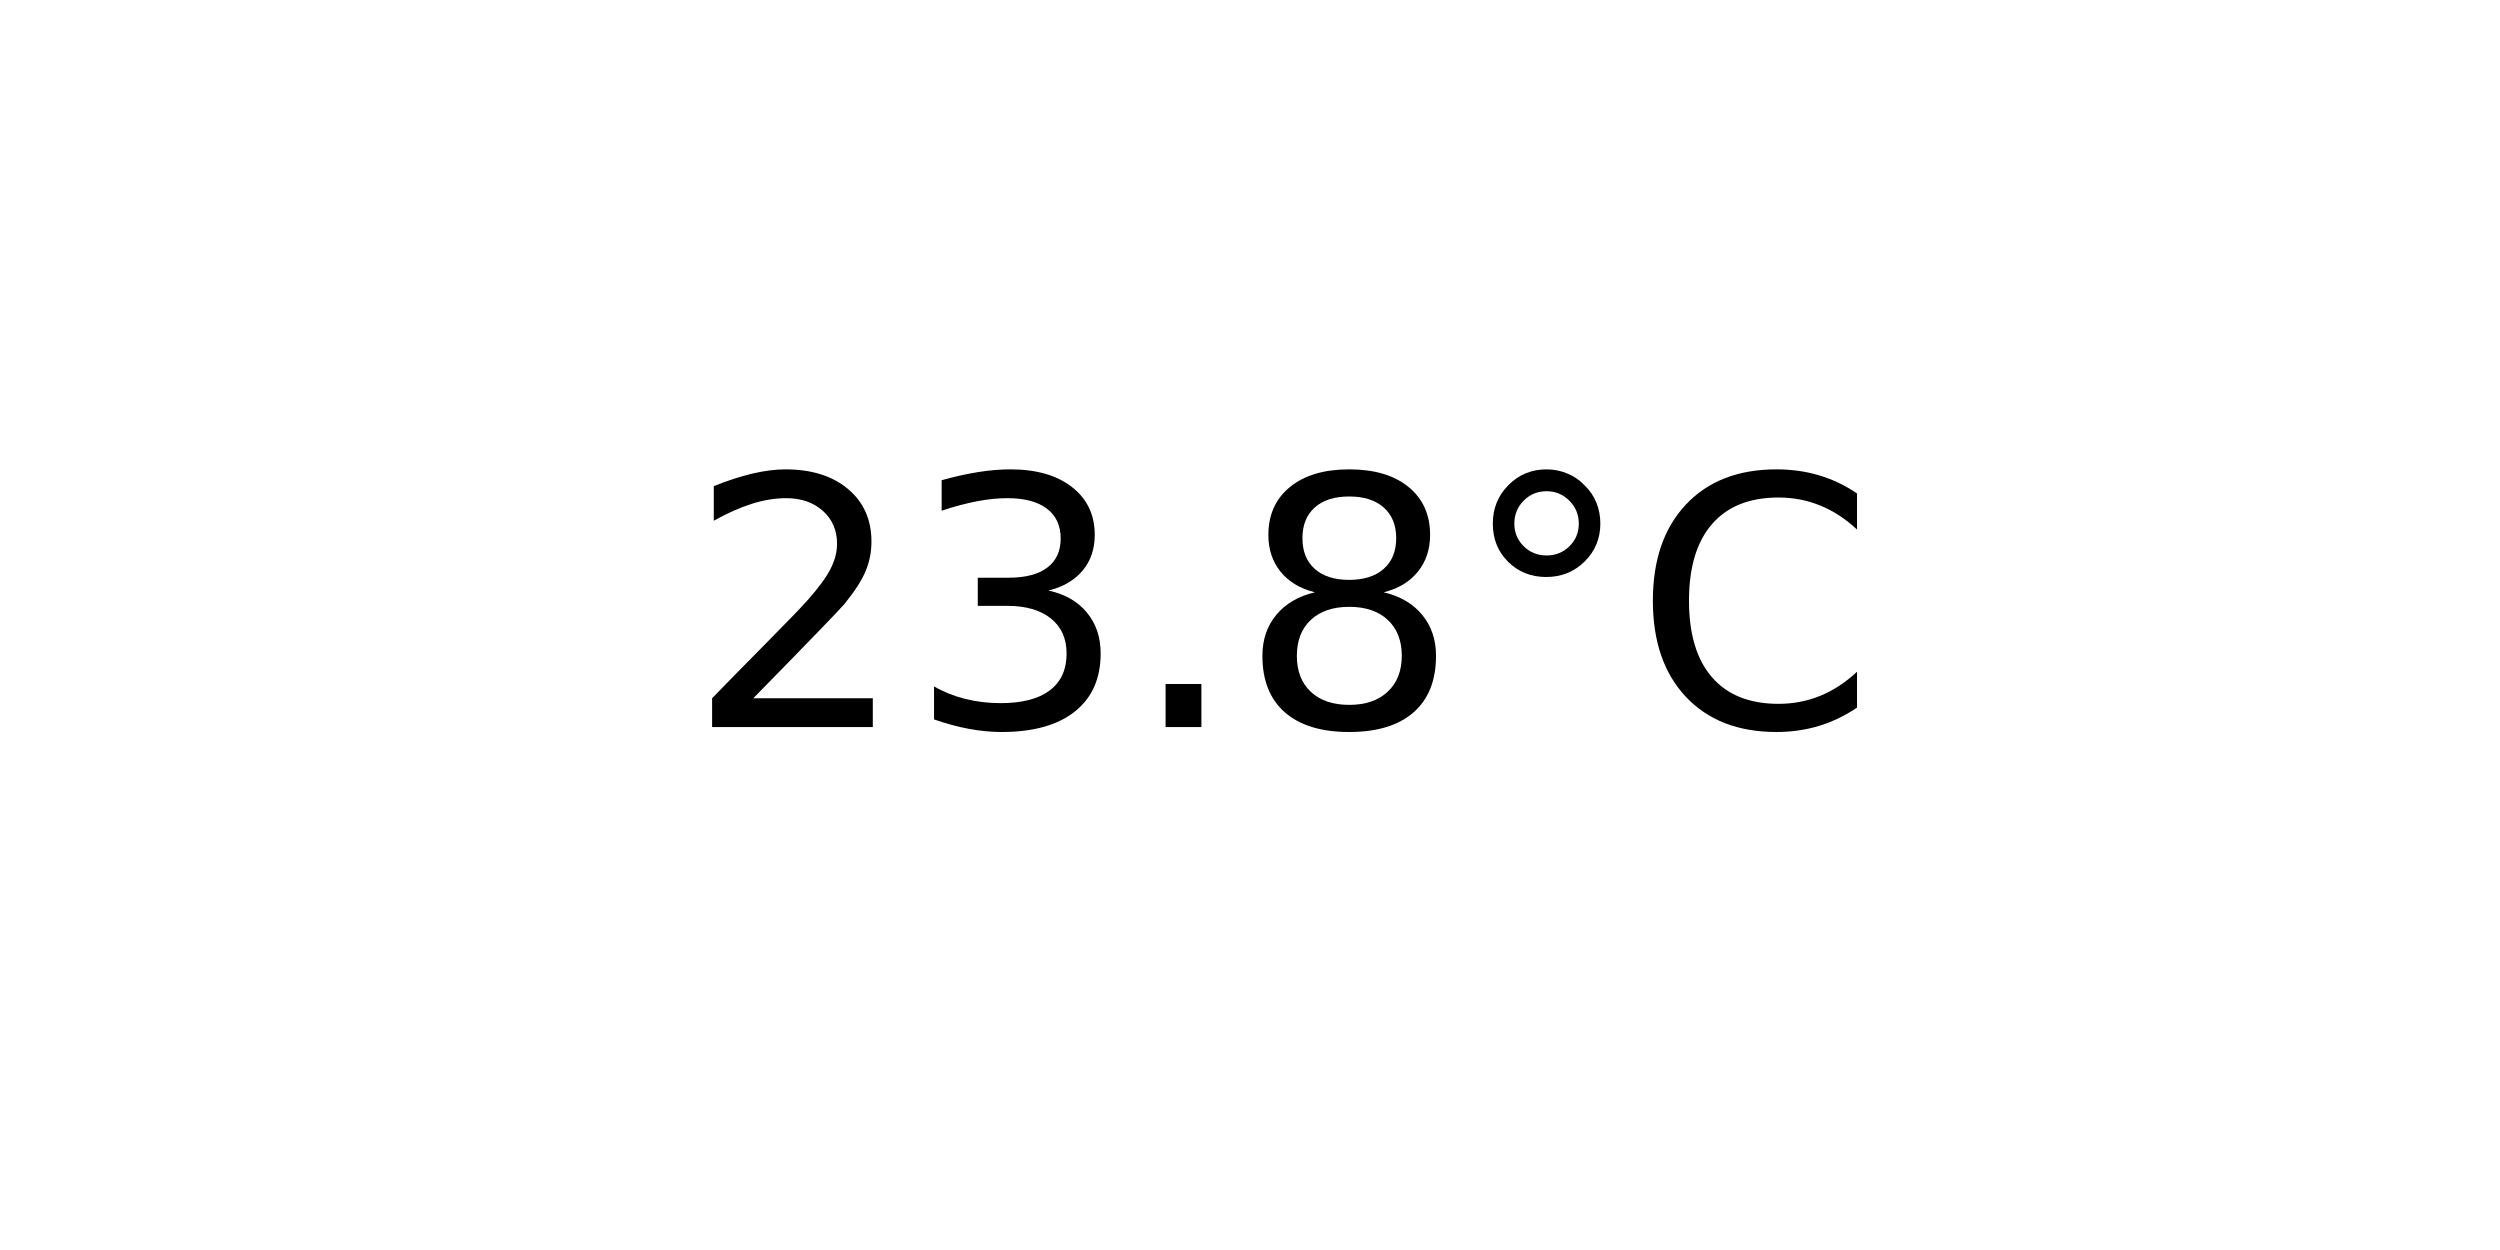
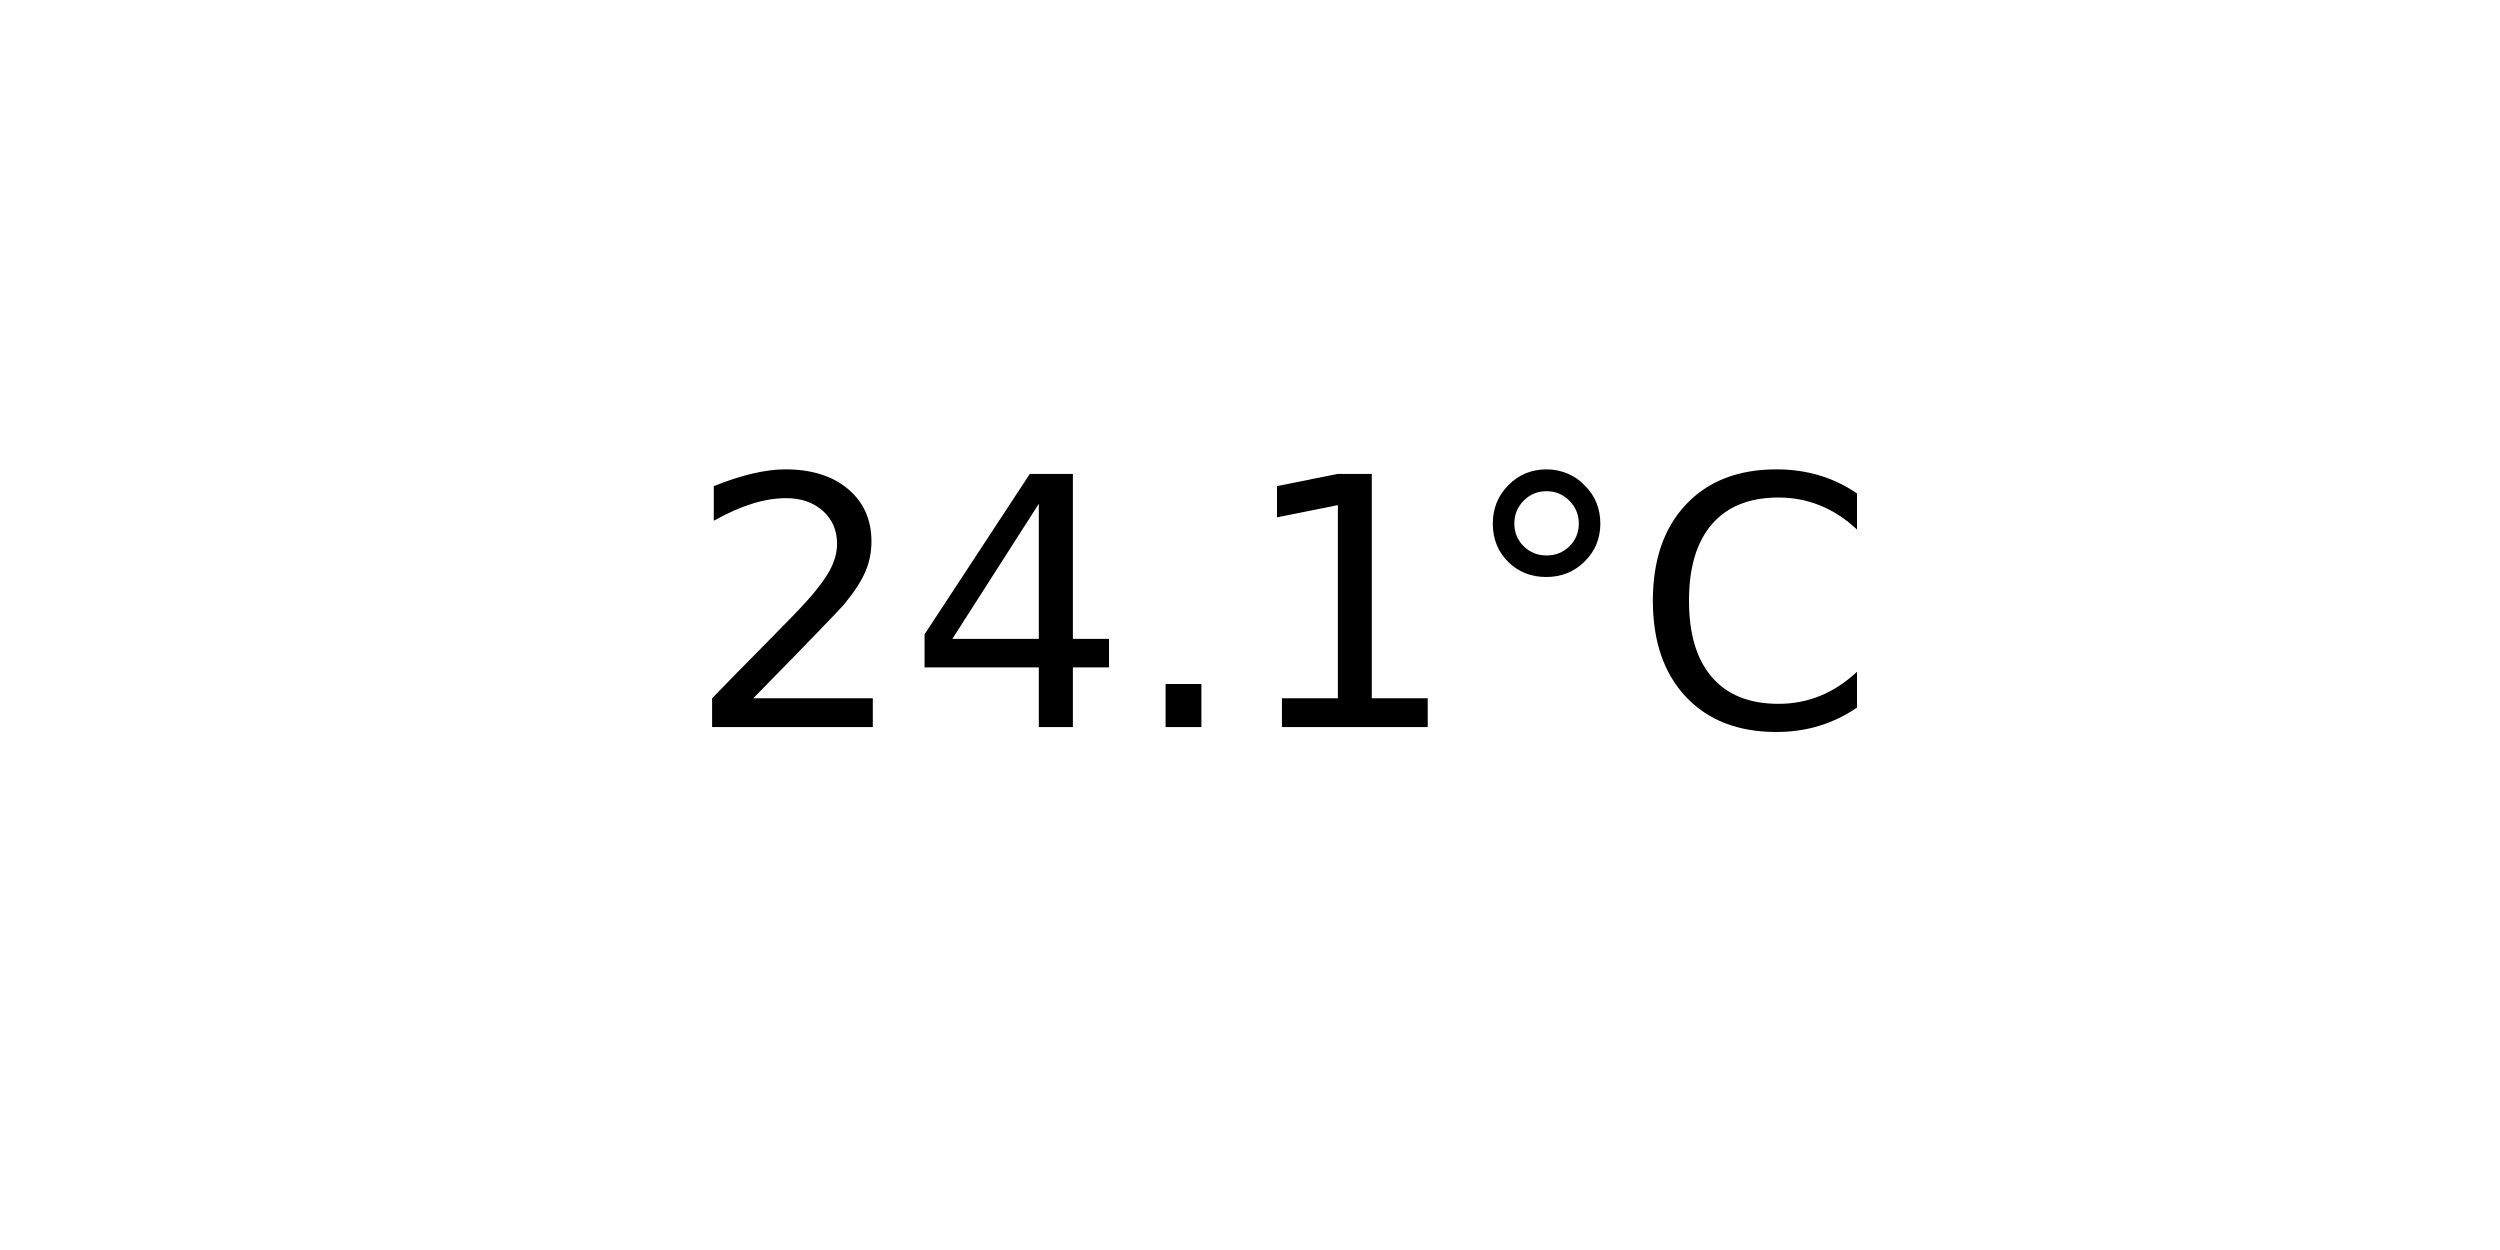
<svg xmlns="http://www.w3.org/2000/svg" xmlns:xlink="http://www.w3.org/1999/xlink" width="72pt" height="36pt" viewBox="0 0 72 36" version="1.1">
  <defs>
    <style type="text/css">*{stroke-linejoin: round; stroke-linecap: butt}</style>
  </defs>
  <g id="figure_1">
    <g id="axes_1">
      <g id="text_1">
        <g transform="translate(19.77578 20.93937) scale(0.1 -0.1)">
          <defs>
            <path id="DejaVuSans-32" d="M 1228 531  L 3431 531  L 3431 0  L 469 0  L 469 531  Q 828 903 1448 1529  Q 2069 2156 2228 2338  Q 2531 2678 2651 2914  Q 2772 3150 2772 3378  Q 2772 3750 2511 3984  Q 2250 4219 1831 4219  Q 1534 4219 1204 4116  Q 875 4013 500 3803  L 500 4441  Q 881 4594 1212 4672  Q 1544 4750 1819 4750  Q 2544 4750 2975 4387  Q 3406 4025 3406 3419  Q 3406 3131 3298 2873  Q 3191 2616 2906 2266  Q 2828 2175 2409 1742  Q 1991 1309 1228 531  z " transform="scale(0.015625)" />
-             <path id="DejaVuSans-33" d="M 2597 2516  Q 3050 2419 3304 2112  Q 3559 1806 3559 1356  Q 3559 666 3084 287  Q 2609 -91 1734 -91  Q 1441 -91 1130 -33  Q 819 25 488 141  L 488 750  Q 750 597 1062 519  Q 1375 441 1716 441  Q 2309 441 2620 675  Q 2931 909 2931 1356  Q 2931 1769 2642 2001  Q 2353 2234 1838 2234  L 1294 2234  L 1294 2753  L 1863 2753  Q 2328 2753 2575 2939  Q 2822 3125 2822 3475  Q 2822 3834 2567 4026  Q 2313 4219 1838 4219  Q 1578 4219 1281 4162  Q 984 4106 628 3988  L 628 4550  Q 988 4650 1302 4700  Q 1616 4750 1894 4750  Q 2613 4750 3031 4423  Q 3450 4097 3450 3541  Q 3450 3153 3228 2886  Q 3006 2619 2597 2516  z " transform="scale(0.015625)" />
+             <path id="DejaVuSans-34" d="M 2419 4116  L 825 1625  L 2419 1625  L 2419 4116  z M 2253 4666  L 3047 4666  L 3047 1625  L 3713 1625  L 3713 1100  L 3047 1100  L 3047 0  L 2419 0  L 2419 1100  L 313 1100  L 313 1709  L 2253 4666  z " transform="scale(0.015625)" />
            <path id="DejaVuSans-2e" d="M 684 794  L 1344 794  L 1344 0  L 684 0  L 684 794  z " transform="scale(0.015625)" />
-             <path id="DejaVuSans-38" d="M 2034 2216  Q 1584 2216 1326 1975  Q 1069 1734 1069 1313  Q 1069 891 1326 650  Q 1584 409 2034 409  Q 2484 409 2743 651  Q 3003 894 3003 1313  Q 3003 1734 2745 1975  Q 2488 2216 2034 2216  z M 1403 2484  Q 997 2584 770 2862  Q 544 3141 544 3541  Q 544 4100 942 4425  Q 1341 4750 2034 4750  Q 2731 4750 3128 4425  Q 3525 4100 3525 3541  Q 3525 3141 3298 2862  Q 3072 2584 2669 2484  Q 3125 2378 3379 2068  Q 3634 1759 3634 1313  Q 3634 634 3220 271  Q 2806 -91 2034 -91  Q 1263 -91 848 271  Q 434 634 434 1313  Q 434 1759 690 2068  Q 947 2378 1403 2484  z M 1172 3481  Q 1172 3119 1398 2916  Q 1625 2713 2034 2713  Q 2441 2713 2670 2916  Q 2900 3119 2900 3481  Q 2900 3844 2670 4047  Q 2441 4250 2034 4250  Q 1625 4250 1398 4047  Q 1172 3844 1172 3481  z " transform="scale(0.015625)" />
+             <path id="DejaVuSans-31" d="M 794 531  L 1825 531  L 1825 4091  L 703 3866  L 703 4441  L 1819 4666  L 2450 4666  L 2450 531  L 3481 531  L 3481 0  L 794 0  L 794 531  z " transform="scale(0.015625)" />
            <path id="DejaVuSans-b0" d="M 1600 4347  Q 1350 4347 1178 4173  Q 1006 4000 1006 3750  Q 1006 3503 1178 3333  Q 1350 3163 1600 3163  Q 1850 3163 2022 3333  Q 2194 3503 2194 3750  Q 2194 3997 2020 4172  Q 1847 4347 1600 4347  z M 1600 4750  Q 1800 4750 1984 4673  Q 2169 4597 2303 4453  Q 2447 4313 2519 4134  Q 2591 3956 2591 3750  Q 2591 3338 2302 3052  Q 2013 2766 1594 2766  Q 1172 2766 890 3047  Q 609 3328 609 3750  Q 609 4169 896 4459  Q 1184 4750 1600 4750  z " transform="scale(0.015625)" />
            <path id="DejaVuSans-43" d="M 4122 4306  L 4122 3641  Q 3803 3938 3442 4084  Q 3081 4231 2675 4231  Q 1875 4231 1450 3742  Q 1025 3253 1025 2328  Q 1025 1406 1450 917  Q 1875 428 2675 428  Q 3081 428 3442 575  Q 3803 722 4122 1019  L 4122 359  Q 3791 134 3420 21  Q 3050 -91 2638 -91  Q 1578 -91 968 557  Q 359 1206 359 2328  Q 359 3453 968 4101  Q 1578 4750 2638 4750  Q 3056 4750 3426 4639  Q 3797 4528 4122 4306  z " transform="scale(0.015625)" />
          </defs>
          <use xlink:href="#DejaVuSans-32" />
-           <use xlink:href="#DejaVuSans-33" x="63.623" />
+           <use xlink:href="#DejaVuSans-34" x="63.623" />
          <use xlink:href="#DejaVuSans-2e" x="127.246" />
-           <use xlink:href="#DejaVuSans-38" x="159.033" />
+           <use xlink:href="#DejaVuSans-31" x="159.033" />
          <use xlink:href="#DejaVuSans-b0" x="222.656" />
          <use xlink:href="#DejaVuSans-43" x="272.656" />
        </g>
      </g>
    </g>
  </g>
</svg>
